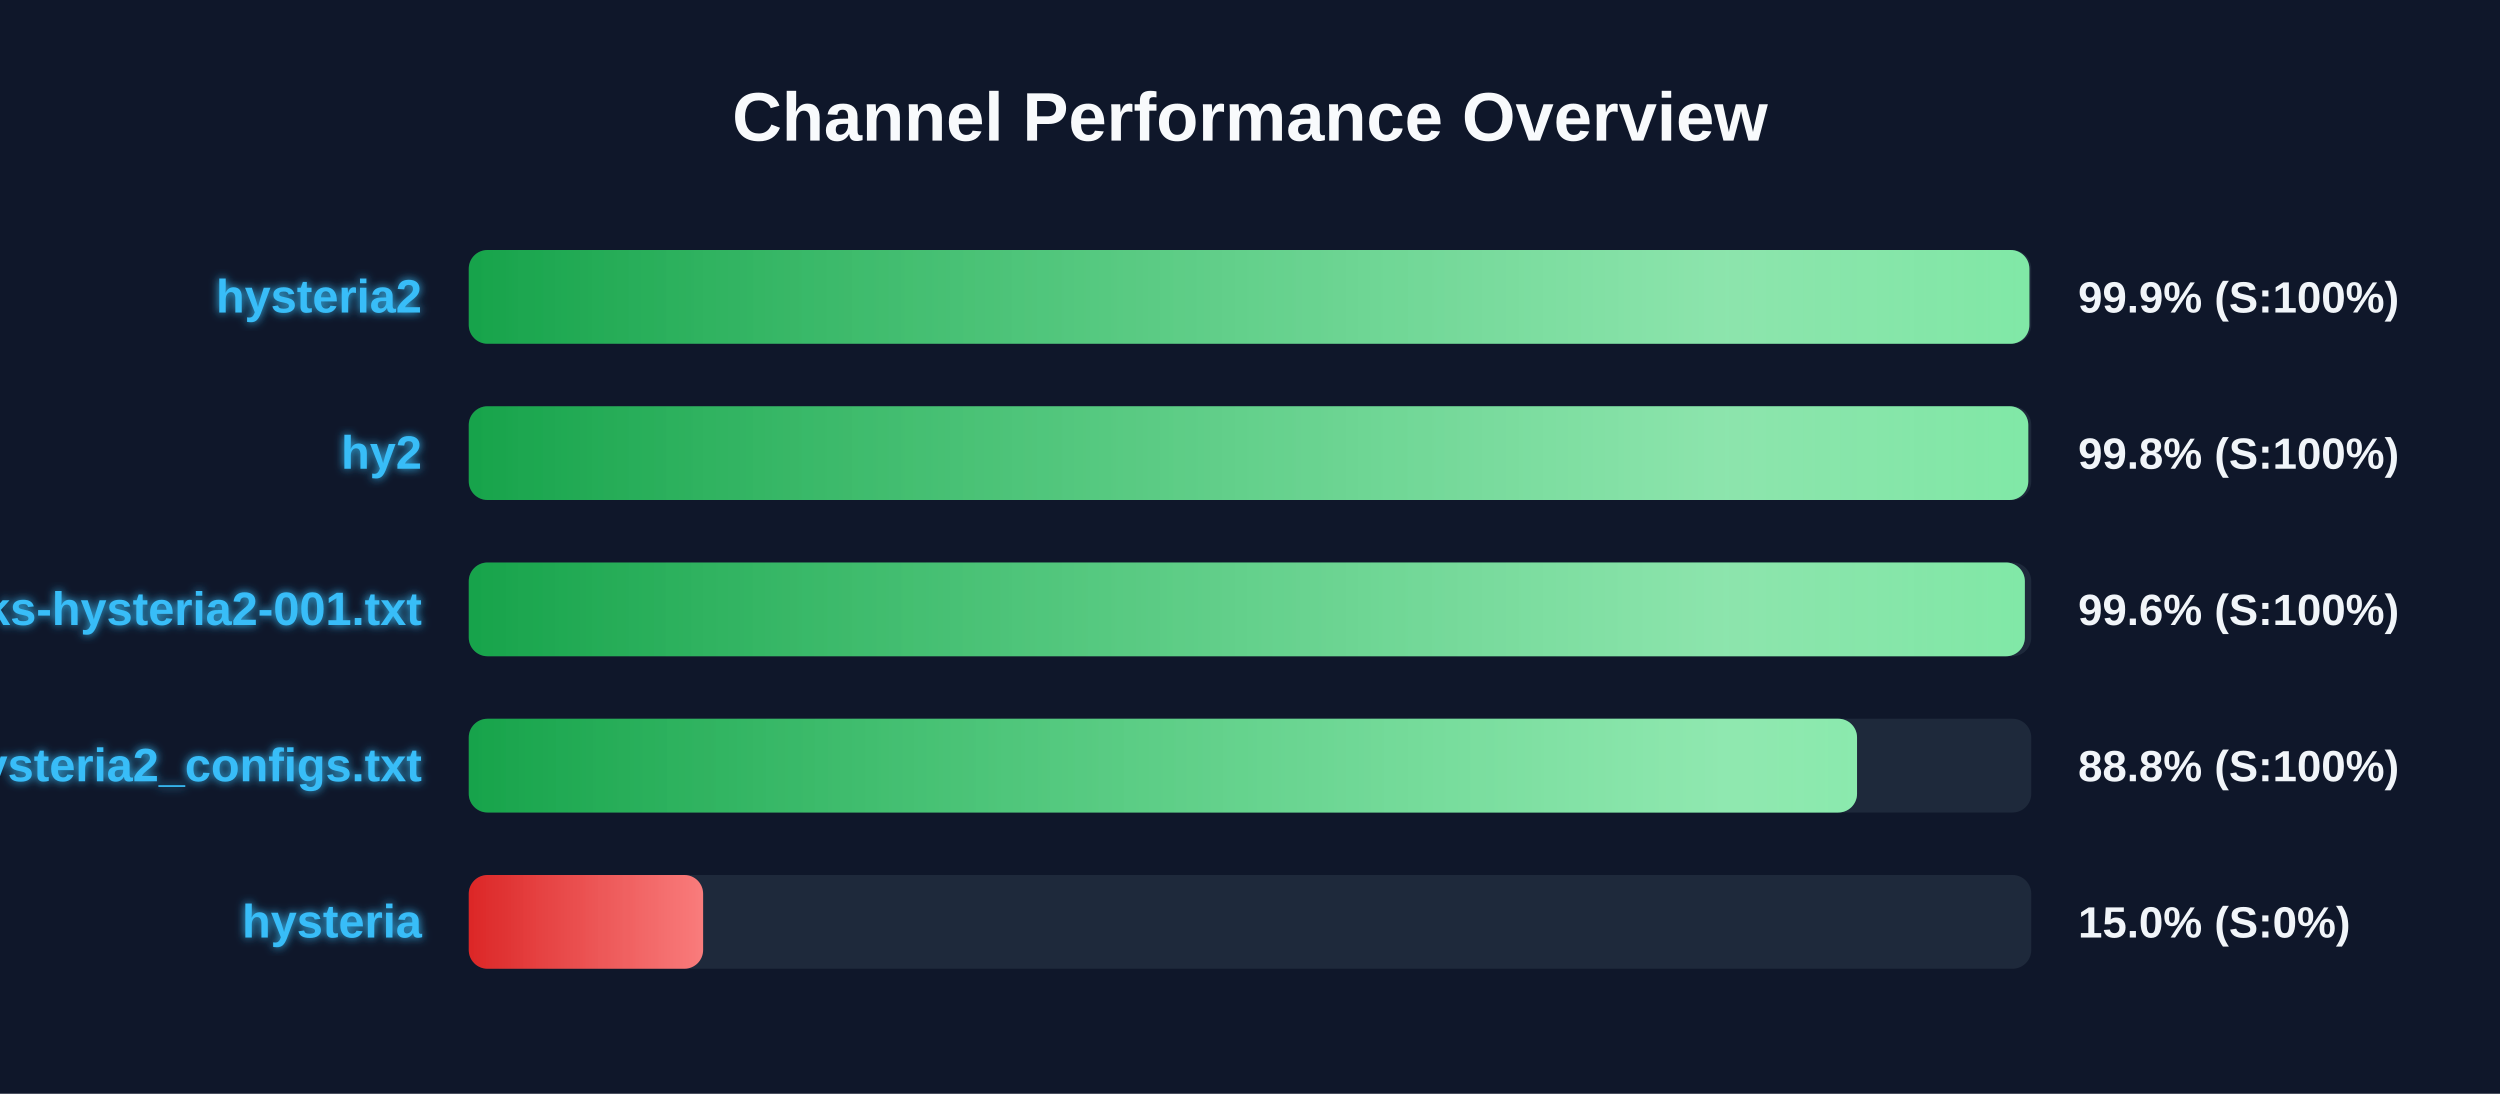
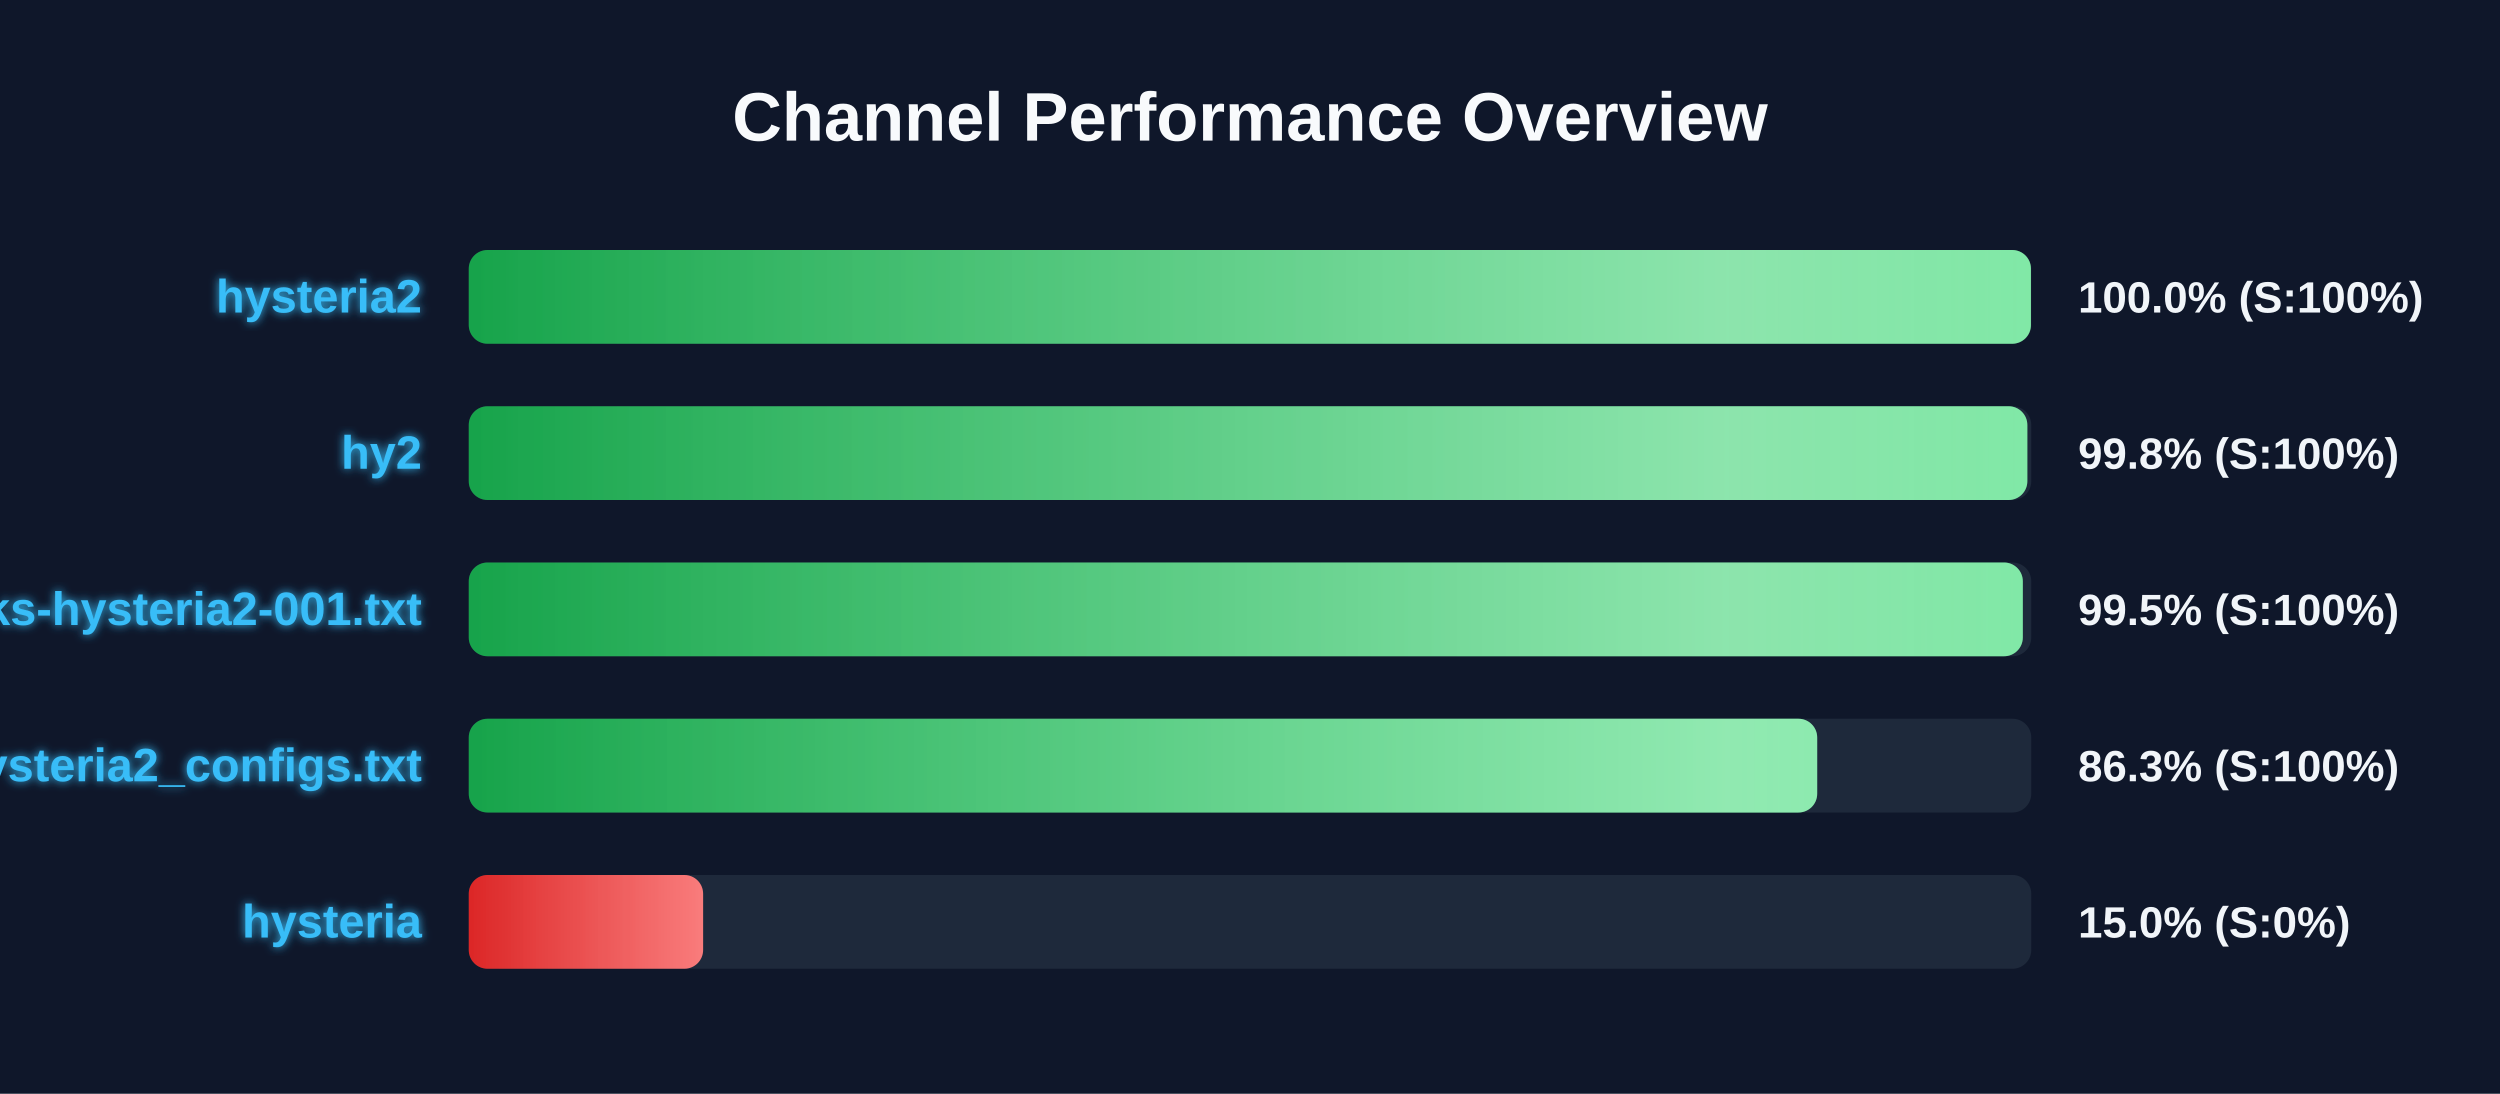
<svg xmlns="http://www.w3.org/2000/svg" width="800" height="350" version="1.1">
  <defs>
    <linearGradient id="grad-green" x1="0%" y1="0%" x2="100%" y2="0%">
      <stop offset="0%" stop-color="#16a34a" />
      <stop offset="100%" stop-color="#4ade80" />
    </linearGradient>
    <linearGradient id="grad-yellow" x1="0%" y1="0%" x2="100%" y2="0%">
      <stop offset="0%" stop-color="#ca8a04" />
      <stop offset="100%" stop-color="#fde047" />
    </linearGradient>
    <linearGradient id="grad-red" x1="0%" y1="0%" x2="100%" y2="0%">
      <stop offset="0%" stop-color="#dc2626" />
      <stop offset="100%" stop-color="#f87171" />
    </linearGradient>
    <linearGradient id="shimmer" x1="0%" y1="0%" x2="100%" y2="0%">
      <stop offset="0%" stop-color="rgba(255,255,255,0)" />
      <stop offset="50%" stop-color="rgba(255,255,255,0.4)" />
      <stop offset="100%" stop-color="rgba(255,255,255,0)" />
    </linearGradient>
    <filter id="glow" x="-20%" y="-20%" width="140%" height="140%">
      <feGaussianBlur stdDeviation="1.5" result="blur" />
      <feComposite in="SourceGraphic" in2="blur" operator="over" />
    </filter>
  </defs>
  <style>
        .bg-rect { fill: #0f172a; }
        .title { font: bold 22px 'Segoe UI', Arial, sans-serif; fill: #f8fafc; }
        .row { font: bold 15px 'Segoe UI', Arial, sans-serif; fill: #38bdf8; filter: url(#glow); }
        .score { font: bold 14px 'Segoe UI', Arial, sans-serif; fill: #f1f5f9; }
        @keyframes shimmer-anim {
            0% { transform: translateX(-100%); }
            100% { transform: translateX(200%); }
        }
        .shimmer-rect {
            animation: shimmer-anim 2.5s infinite linear;
        }
    </style>
  <rect width="100%" height="100%" class="bg-rect" />
  <text x="400" y="45" text-anchor="middle" class="title">Channel Performance Overview</text>
  <rect x="150" y="80" width="500" height="30" fill="#1e293b" rx="6" />
  <clipPath id="clip-0">
-     <rect x="150" y="80" width="499.4" height="30" rx="6" />
+     <rect x="150" y="80" width="499.9" height="30" rx="6" />
  </clipPath>
-   <rect x="150" y="80" width="499.4" height="30" fill="url(#grad-green)" rx="6" />
+   <rect x="150" y="80" width="499.9" height="30" fill="url(#grad-green)" rx="6" />
  <g clip-path="url(#clip-0)">
    <rect x="150" y="80" width="100%" height="30" fill="url(#shimmer)" class="shimmer-rect" />
  </g>
  <text x="135" y="100" text-anchor="end" class="row">hysteria2</text>
-   <text x="665" y="100" text-anchor="start" class="score">99.9% (S:100%)</text>
+   <text x="665" y="100" text-anchor="start" class="score">100.0% (S:100%)</text>
  <rect x="150" y="130" width="500" height="30" fill="#1e293b" rx="6" />
  <clipPath id="clip-1">
-     <rect x="150" y="130" width="499.05" height="30" rx="6" />
+     <rect x="150" y="130" width="498.75" height="30" rx="6" />
  </clipPath>
-   <rect x="150" y="130" width="499.05" height="30" fill="url(#grad-green)" rx="6" />
+   <rect x="150" y="130" width="498.75" height="30" fill="url(#grad-green)" rx="6" />
  <g clip-path="url(#clip-1)">
    <rect x="150" y="130" width="100%" height="30" fill="url(#shimmer)" class="shimmer-rect" />
  </g>
  <text x="135" y="150" text-anchor="end" class="row">hy2</text>
  <text x="665" y="150" text-anchor="start" class="score">99.8% (S:100%)</text>
  <rect x="150" y="180" width="500" height="30" fill="#1e293b" rx="6" />
  <clipPath id="clip-2">
-     <rect x="150" y="180" width="497.95" height="30" rx="6" />
+     <rect x="150" y="180" width="497.3" height="30" rx="6" />
  </clipPath>
-   <rect x="150" y="180" width="497.95" height="30" fill="url(#grad-green)" rx="6" />
+   <rect x="150" y="180" width="497.3" height="30" fill="url(#grad-green)" rx="6" />
  <g clip-path="url(#clip-2)">
    <rect x="150" y="180" width="100%" height="30" fill="url(#shimmer)" class="shimmer-rect" />
  </g>
  <text x="135" y="200" text-anchor="end" class="row">EbraSha-Protocol-Chunks-hysteria2-001.txt</text>
-   <text x="665" y="200" text-anchor="start" class="score">99.6% (S:100%)</text>
+   <text x="665" y="200" text-anchor="start" class="score">99.5% (S:100%)</text>
  <rect x="150" y="230" width="500" height="30" fill="#1e293b" rx="6" />
  <clipPath id="clip-3">
-     <rect x="150" y="230" width="444.25" height="30" rx="6" />
+     <rect x="150" y="230" width="431.5" height="30" rx="6" />
  </clipPath>
-   <rect x="150" y="230" width="444.25" height="30" fill="url(#grad-green)" rx="6" />
+   <rect x="150" y="230" width="431.5" height="30" fill="url(#grad-green)" rx="6" />
  <g clip-path="url(#clip-3)">
    <rect x="150" y="230" width="100%" height="30" fill="url(#shimmer)" class="shimmer-rect" />
  </g>
  <text x="135" y="250" text-anchor="end" class="row">hysteria2_configs.txt</text>
-   <text x="665" y="250" text-anchor="start" class="score">88.8% (S:100%)</text>
+   <text x="665" y="250" text-anchor="start" class="score">86.3% (S:100%)</text>
  <rect x="150" y="280" width="500" height="30" fill="#1e293b" rx="6" />
  <clipPath id="clip-4">
    <rect x="150" y="280" width="75.0" height="30" rx="6" />
  </clipPath>
  <rect x="150" y="280" width="75.0" height="30" fill="url(#grad-red)" rx="6" />
  <g clip-path="url(#clip-4)">
    <rect x="150" y="280" width="100%" height="30" fill="url(#shimmer)" class="shimmer-rect" />
  </g>
  <text x="135" y="300" text-anchor="end" class="row">hysteria</text>
  <text x="665" y="300" text-anchor="start" class="score">15.0% (S:0%)</text>
</svg>
